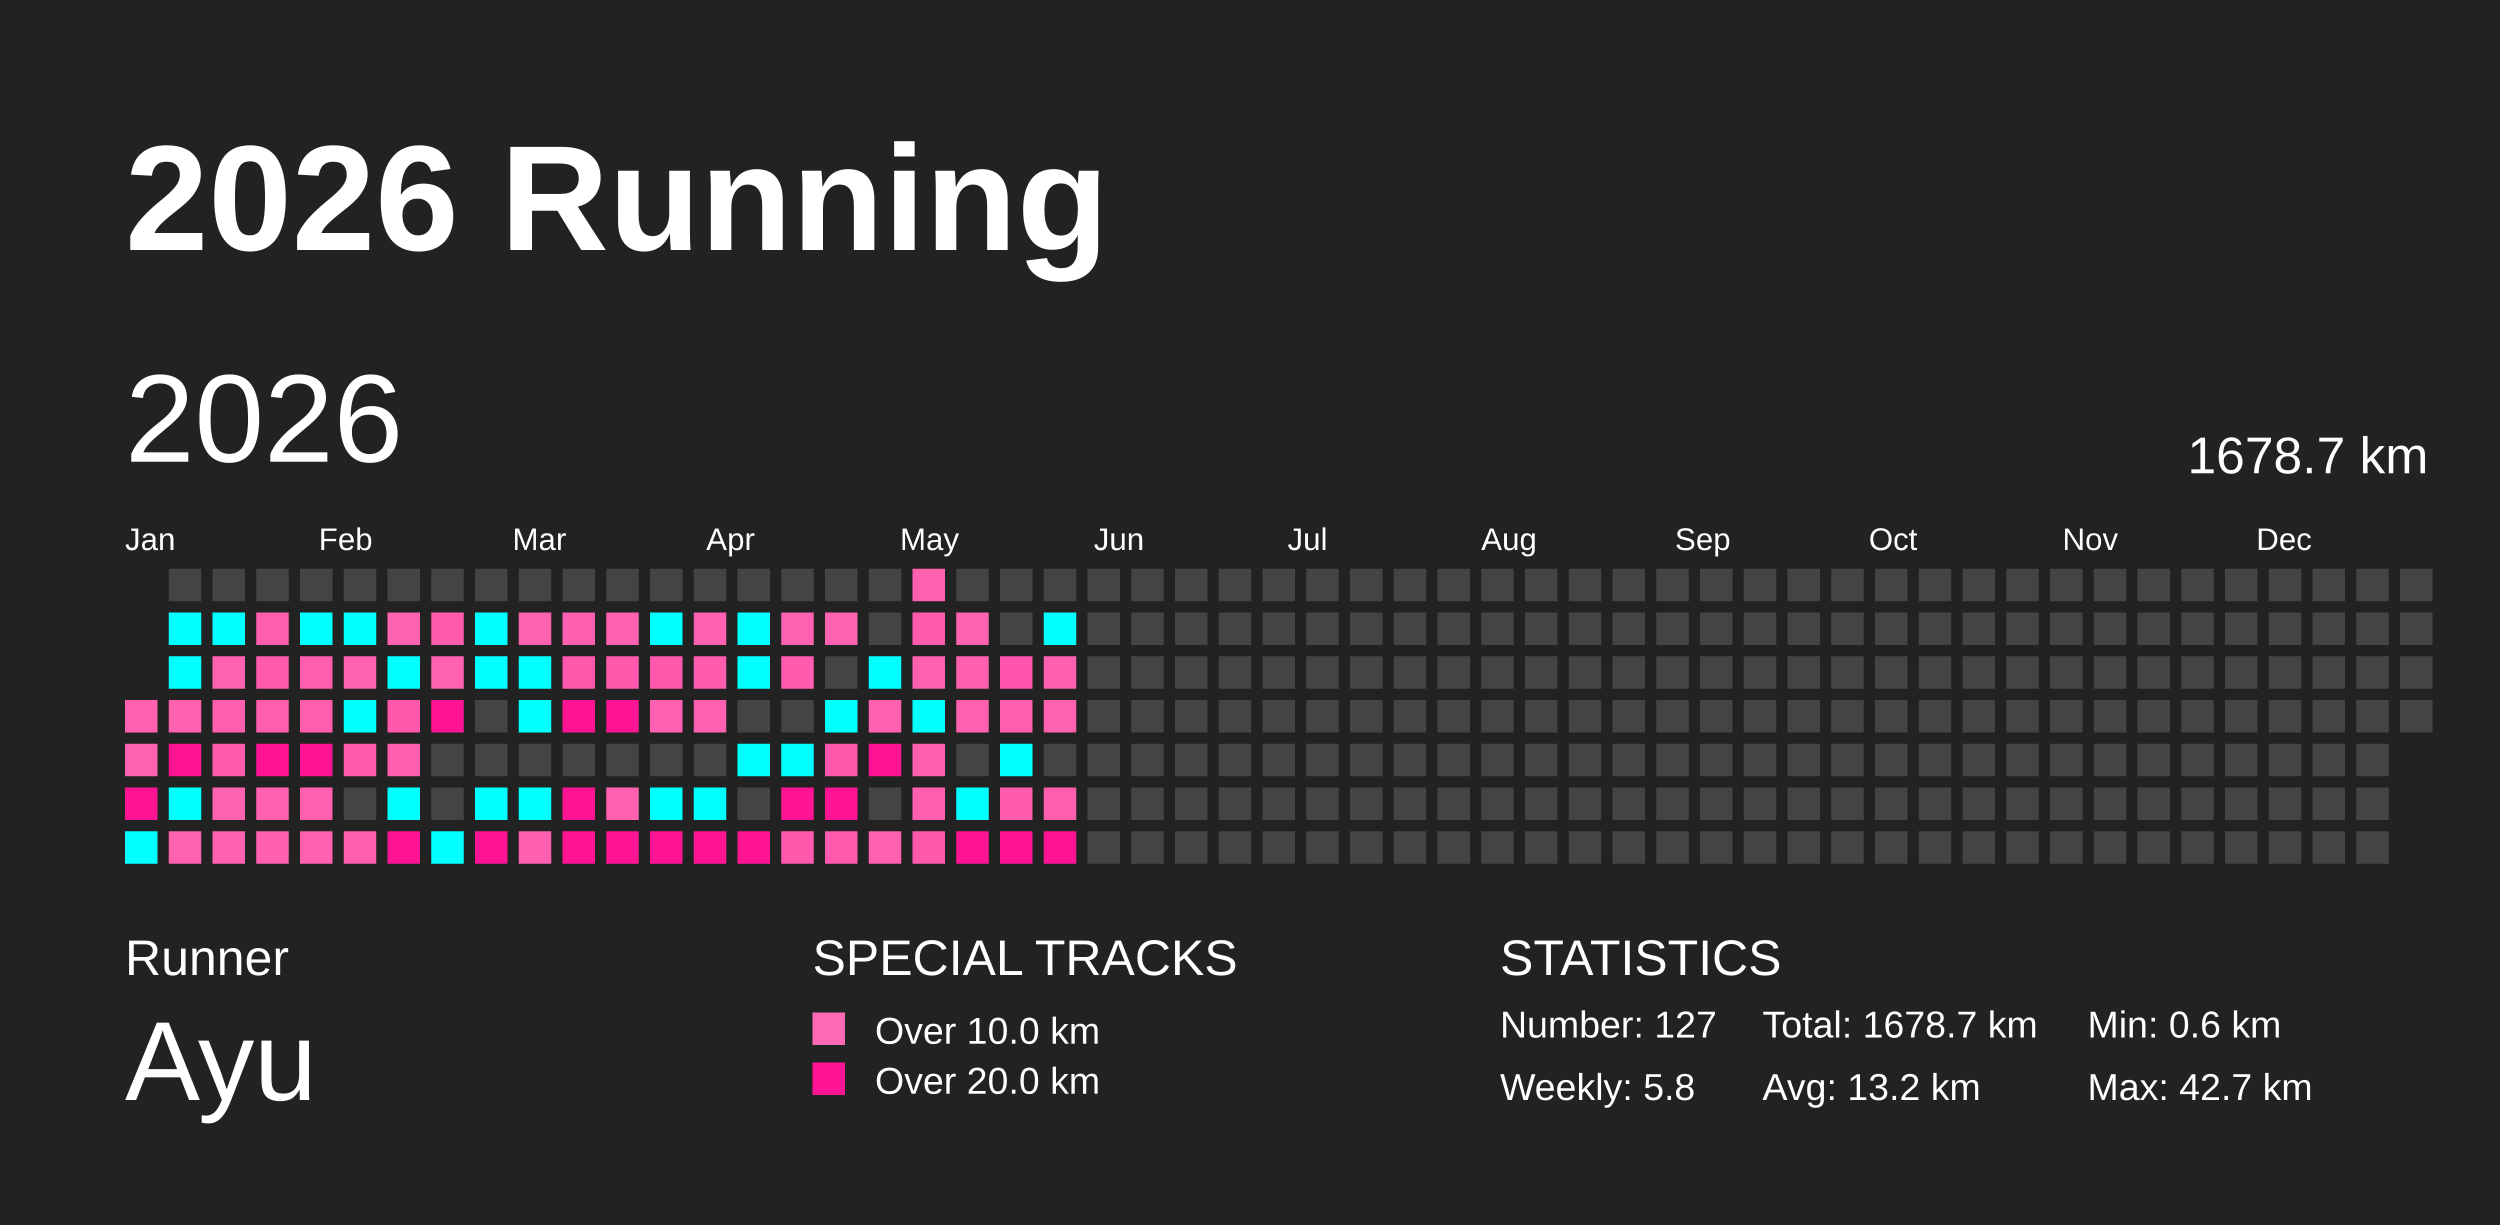
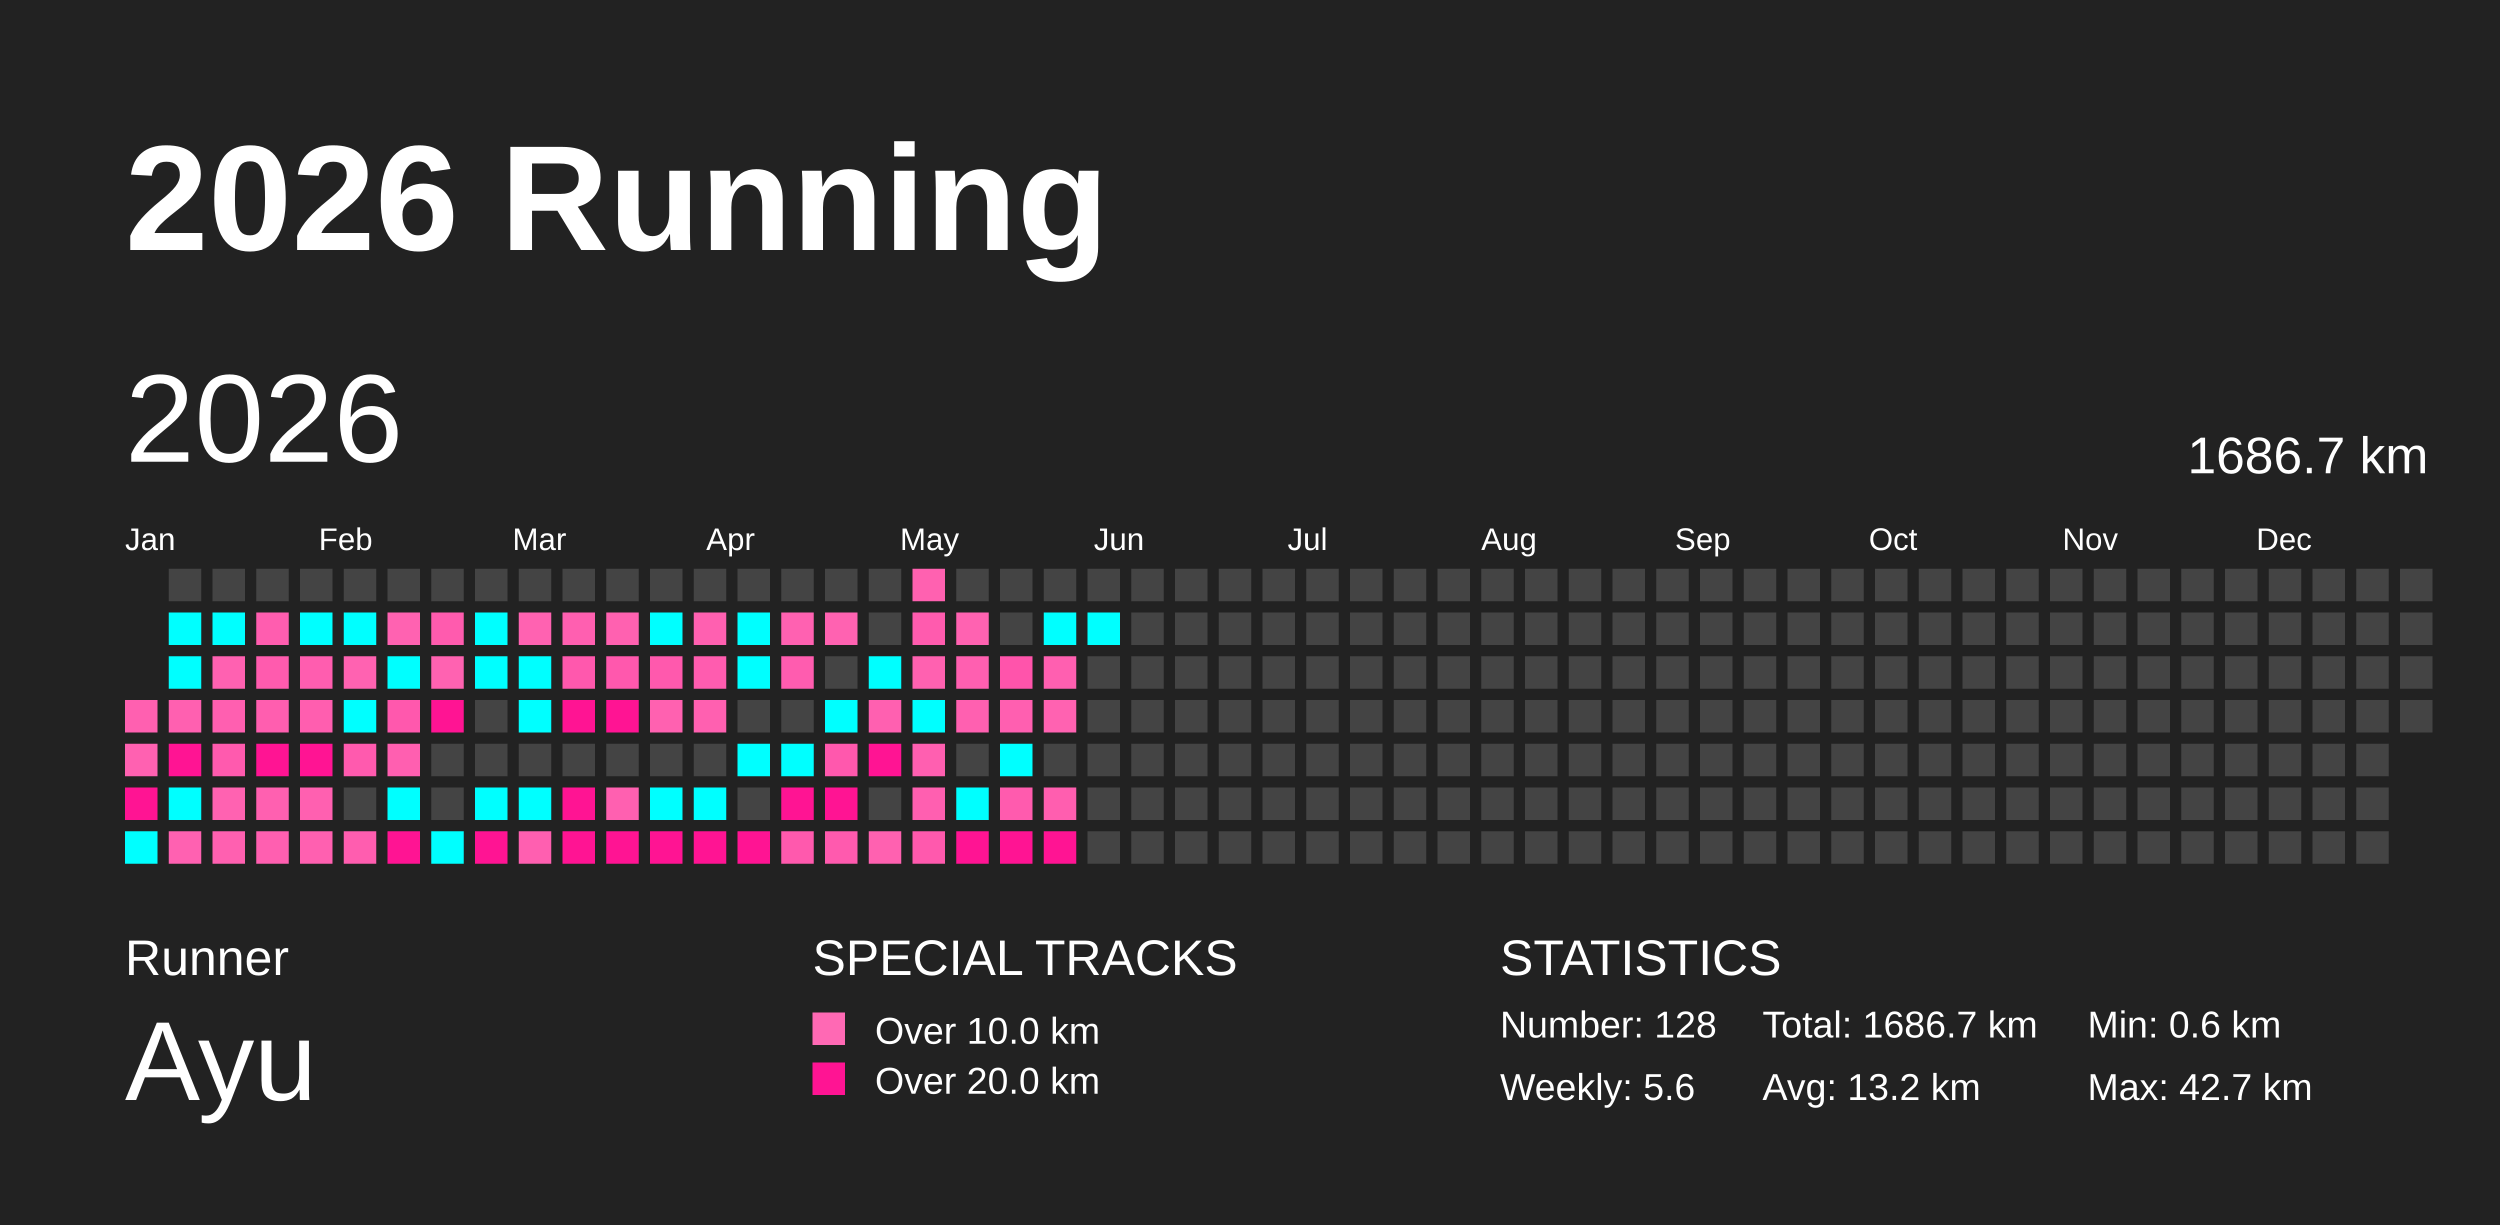
<svg xmlns="http://www.w3.org/2000/svg" baseProfile="full" height="98mm" version="1.1" viewBox="0,0,200,98" width="200mm">
  <defs />
  <rect fill="#222222" height="98" width="200" x="0" y="0" />
  <text fill="#FFFFFF" style="font-size:12px; font-family:Arial; font-weight:bold;" x="10" y="20">2026 Running</text>
  <text fill="#FFFFFF" style="font-size:4px; font-family:Arial" x="10" y="78">Runner</text>
  <text fill="#FFFFFF" style="font-size:9px; font-family:Arial" x="10" y="88">Ayu</text>
  <text fill="#FFFFFF" style="font-size:4px; font-family:Arial" x="65" y="78">SPECIAL TRACKS</text>
  <rect fill="#ff69b4" height="2.6" width="2.6" x="65" y="81" />
  <text fill="#FFFFFF" style="font-size:3px; font-family:Arial" x="70" y="83.5">Over 10.0 km</text>
  <rect fill="#ff1493" height="2.6" width="2.6" x="65" y="85" />
  <text fill="#FFFFFF" style="font-size:3px; font-family:Arial" x="70" y="87.5">Over 20.0 km</text>
  <text fill="#FFFFFF" style="font-size:4px; font-family:Arial" x="120" y="78">STATISTICS</text>
-   <text fill="#FFFFFF" style="font-size:3px; font-family:Arial" x="120" y="83">Number: 127</text>
-   <text fill="#FFFFFF" style="font-size:3px; font-family:Arial" x="120" y="88">Weekly: 5.8</text>
-   <text fill="#FFFFFF" style="font-size:3px; font-family:Arial" x="141" y="83">Total: 1678.7 km</text>
+   <text fill="#FFFFFF" style="font-size:3px; font-family:Arial" x="120" y="83">Number: 128</text>
+   <text fill="#FFFFFF" style="font-size:3px; font-family:Arial" x="120" y="88">Weekly: 5.6</text>
+   <text fill="#FFFFFF" style="font-size:3px; font-family:Arial" x="141" y="83">Total: 1686.7 km</text>
  <text fill="#FFFFFF" style="font-size:3px; font-family:Arial" x="141" y="88">Avg: 13.2 km</text>
  <text fill="#FFFFFF" style="font-size:3px; font-family:Arial" x="167" y="83">Min: 0.6 km</text>
  <text fill="#FFFFFF" style="font-size:3px; font-family:Arial" x="167" y="88">Max: 42.7 km</text>
  <text dominant-baseline="hanging" fill="#FFFFFF" style="font-size:10.0px; font-family:Arial;" x="10" y="30">2026</text>
-   <text dominant-baseline="hanging" fill="#FFFFFF" style="font-size:4.125px; font-family:Arial;" x="175" y="35">1678.7 km</text>
+   <text dominant-baseline="hanging" fill="#FFFFFF" style="font-size:4.125px; font-family:Arial;" x="175" y="35">1686.7 km</text>
  <text fill="#FFFFFF" style="font-size:2.5px; font-family:Arial" x="10.0" y="44">Jan</text>
  <text fill="#FFFFFF" style="font-size:2.5px; font-family:Arial" x="25.5" y="44">Feb</text>
  <text fill="#FFFFFF" style="font-size:2.5px; font-family:Arial" x="41.0" y="44">Mar</text>
  <text fill="#FFFFFF" style="font-size:2.5px; font-family:Arial" x="56.5" y="44">Apr</text>
  <text fill="#FFFFFF" style="font-size:2.5px; font-family:Arial" x="72.0" y="44">May</text>
  <text fill="#FFFFFF" style="font-size:2.5px; font-family:Arial" x="87.5" y="44">Jun</text>
  <text fill="#FFFFFF" style="font-size:2.5px; font-family:Arial" x="103.0" y="44">Jul</text>
  <text fill="#FFFFFF" style="font-size:2.5px; font-family:Arial" x="118.5" y="44">Aug</text>
  <text fill="#FFFFFF" style="font-size:2.5px; font-family:Arial" x="134.0" y="44">Sep</text>
  <text fill="#FFFFFF" style="font-size:2.5px; font-family:Arial" x="149.5" y="44">Oct</text>
  <text fill="#FFFFFF" style="font-size:2.5px; font-family:Arial" x="165.0" y="44">Nov</text>
  <text fill="#FFFFFF" style="font-size:2.5px; font-family:Arial" x="180.5" y="44">Dec</text>
  <rect fill="#ff60b0" height="2.6" width="2.6" x="10.0" y="56.0" />
  <rect fill="#ff61b1" height="2.6" width="2.6" x="10.0" y="59.5" />
  <rect fill="#ff1493" height="2.6" width="2.6" x="10.0" y="63.0" />
  <rect fill="#00ffff" height="2.6" width="2.6" x="10.0" y="66.5" />
  <rect fill="#444444" height="2.6" width="2.6" x="13.5" y="45.5" />
  <rect fill="#00ffff" height="2.6" width="2.6" x="13.5" y="49.0" />
  <rect fill="#00ffff" height="2.6" width="2.6" x="13.5" y="52.5" />
  <rect fill="#ff60b0" height="2.6" width="2.6" x="13.5" y="56.0" />
  <rect fill="#ff1493" height="2.6" width="2.6" x="13.5" y="59.5" />
  <rect fill="#00ffff" height="2.6" width="2.6" x="13.5" y="63.0" />
  <rect fill="#ff61b1" height="2.6" width="2.6" x="13.5" y="66.5" />
  <rect fill="#444444" height="2.6" width="2.6" x="17.0" y="45.5" />
  <rect fill="#00ffff" height="2.6" width="2.6" x="17.0" y="49.0" />
  <rect fill="#ff61b1" height="2.6" width="2.6" x="17.0" y="52.5" />
  <rect fill="#ff5fb0" height="2.6" width="2.6" x="17.0" y="56.0" />
  <rect fill="#ff5aae" height="2.6" width="2.6" x="17.0" y="59.5" />
  <rect fill="#ff62b1" height="2.6" width="2.6" x="17.0" y="63.0" />
  <rect fill="#ff60b0" height="2.6" width="2.6" x="17.0" y="66.5" />
  <rect fill="#444444" height="2.6" width="2.6" x="20.5" y="45.5" />
  <rect fill="#ff5daf" height="2.6" width="2.6" x="20.5" y="49.0" />
  <rect fill="#ff5bae" height="2.6" width="2.6" x="20.5" y="52.5" />
  <rect fill="#ff5eaf" height="2.6" width="2.6" x="20.5" y="56.0" />
  <rect fill="#ff1493" height="2.6" width="2.6" x="20.5" y="59.5" />
  <rect fill="#ff60b0" height="2.6" width="2.6" x="20.5" y="63.0" />
  <rect fill="#ff5fb0" height="2.6" width="2.6" x="20.5" y="66.5" />
  <rect fill="#444444" height="2.6" width="2.6" x="24.0" y="45.5" />
  <rect fill="#00ffff" height="2.6" width="2.6" x="24.0" y="49.0" />
  <rect fill="#ff5daf" height="2.6" width="2.6" x="24.0" y="52.5" />
  <rect fill="#ff5eaf" height="2.6" width="2.6" x="24.0" y="56.0" />
  <rect fill="#ff1493" height="2.6" width="2.6" x="24.0" y="59.5" />
  <rect fill="#ff60b0" height="2.6" width="2.6" x="24.0" y="63.0" />
  <rect fill="#ff60b0" height="2.6" width="2.6" x="24.0" y="66.5" />
  <rect fill="#444444" height="2.6" width="2.6" x="27.5" y="45.5" />
  <rect fill="#00ffff" height="2.6" width="2.6" x="27.5" y="49.0" />
  <rect fill="#ff62b1" height="2.6" width="2.6" x="27.5" y="52.5" />
  <rect fill="#00ffff" height="2.6" width="2.6" x="27.5" y="56.0" />
  <rect fill="#ff5aae" height="2.6" width="2.6" x="27.5" y="59.5" />
  <rect fill="#444444" height="2.6" width="2.6" x="27.5" y="63.0" />
  <rect fill="#ff5daf" height="2.6" width="2.6" x="27.5" y="66.5" />
  <rect fill="#444444" height="2.6" width="2.6" x="31.0" y="45.5" />
  <rect fill="#ff62b1" height="2.6" width="2.6" x="31.0" y="49.0" />
  <rect fill="#00ffff" height="2.6" width="2.6" x="31.0" y="52.5" />
  <rect fill="#ff58ad" height="2.6" width="2.6" x="31.0" y="56.0" />
  <rect fill="#ff5fb0" height="2.6" width="2.6" x="31.0" y="59.5" />
  <rect fill="#00ffff" height="2.6" width="2.6" x="31.0" y="63.0" />
  <rect fill="#ff1493" height="2.6" width="2.6" x="31.0" y="66.5" />
  <rect fill="#444444" height="2.6" width="2.6" x="34.5" y="45.5" />
  <rect fill="#ff5bae" height="2.6" width="2.6" x="34.5" y="49.0" />
  <rect fill="#ff62b1" height="2.6" width="2.6" x="34.5" y="52.5" />
  <rect fill="#ff1493" height="2.6" width="2.6" x="34.5" y="56.0" />
  <rect fill="#444444" height="2.6" width="2.6" x="34.5" y="59.5" />
  <rect fill="#444444" height="2.6" width="2.6" x="34.5" y="63.0" />
  <rect fill="#00ffff" height="2.6" width="2.6" x="34.5" y="66.5" />
  <rect fill="#444444" height="2.6" width="2.6" x="38.0" y="45.5" />
  <rect fill="#00ffff" height="2.6" width="2.6" x="38.0" y="49.0" />
  <rect fill="#00ffff" height="2.6" width="2.6" x="38.0" y="52.5" />
  <rect fill="#444444" height="2.6" width="2.6" x="38.0" y="56.0" />
  <rect fill="#444444" height="2.6" width="2.6" x="38.0" y="59.5" />
  <rect fill="#00ffff" height="2.6" width="2.6" x="38.0" y="63.0" />
  <rect fill="#ff1493" height="2.6" width="2.6" x="38.0" y="66.5" />
  <rect fill="#444444" height="2.6" width="2.6" x="41.5" y="45.5" />
  <rect fill="#ff62b1" height="2.6" width="2.6" x="41.5" y="49.0" />
  <rect fill="#00ffff" height="2.6" width="2.6" x="41.5" y="52.5" />
  <rect fill="#00ffff" height="2.6" width="2.6" x="41.5" y="56.0" />
  <rect fill="#444444" height="2.6" width="2.6" x="41.5" y="59.5" />
  <rect fill="#00ffff" height="2.6" width="2.6" x="41.5" y="63.0" />
  <rect fill="#ff5fb0" height="2.6" width="2.6" x="41.5" y="66.5" />
  <rect fill="#444444" height="2.6" width="2.6" x="45.0" y="45.5" />
  <rect fill="#ff5fb0" height="2.6" width="2.6" x="45.0" y="49.0" />
  <rect fill="#ff58ad" height="2.6" width="2.6" x="45.0" y="52.5" />
  <rect fill="#ff1493" height="2.6" width="2.6" x="45.0" y="56.0" />
  <rect fill="#444444" height="2.6" width="2.6" x="45.0" y="59.5" />
  <rect fill="#ff1493" height="2.6" width="2.6" x="45.0" y="63.0" />
  <rect fill="#ff1493" height="2.6" width="2.6" x="45.0" y="66.5" />
  <rect fill="#444444" height="2.6" width="2.6" x="48.5" y="45.5" />
  <rect fill="#ff61b0" height="2.6" width="2.6" x="48.5" y="49.0" />
  <rect fill="#ff58ad" height="2.6" width="2.6" x="48.5" y="52.5" />
  <rect fill="#ff1493" height="2.6" width="2.6" x="48.5" y="56.0" />
  <rect fill="#444444" height="2.6" width="2.6" x="48.5" y="59.5" />
  <rect fill="#ff60b0" height="2.6" width="2.6" x="48.5" y="63.0" />
  <rect fill="#ff1493" height="2.6" width="2.6" x="48.5" y="66.5" />
  <rect fill="#444444" height="2.6" width="2.6" x="52.0" y="45.5" />
  <rect fill="#00ffff" height="2.6" width="2.6" x="52.0" y="49.0" />
  <rect fill="#ff59ad" height="2.6" width="2.6" x="52.0" y="52.5" />
  <rect fill="#ff61b0" height="2.6" width="2.6" x="52.0" y="56.0" />
  <rect fill="#444444" height="2.6" width="2.6" x="52.0" y="59.5" />
  <rect fill="#00ffff" height="2.6" width="2.6" x="52.0" y="63.0" />
  <rect fill="#ff1493" height="2.6" width="2.6" x="52.0" y="66.5" />
  <rect fill="#444444" height="2.6" width="2.6" x="55.5" y="45.5" />
  <rect fill="#ff60b0" height="2.6" width="2.6" x="55.5" y="49.0" />
  <rect fill="#ff5caf" height="2.6" width="2.6" x="55.5" y="52.5" />
  <rect fill="#ff60b0" height="2.6" width="2.6" x="55.5" y="56.0" />
  <rect fill="#444444" height="2.6" width="2.6" x="55.5" y="59.5" />
  <rect fill="#00ffff" height="2.6" width="2.6" x="55.5" y="63.0" />
  <rect fill="#ff1493" height="2.6" width="2.6" x="55.5" y="66.5" />
  <rect fill="#444444" height="2.6" width="2.6" x="59.0" y="45.5" />
  <rect fill="#00ffff" height="2.6" width="2.6" x="59.0" y="49.0" />
  <rect fill="#00ffff" height="2.6" width="2.6" x="59.0" y="52.5" />
  <rect fill="#444444" height="2.6" width="2.6" x="59.0" y="56.0" />
  <rect fill="#00ffff" height="2.6" width="2.6" x="59.0" y="59.5" />
  <rect fill="#444444" height="2.6" width="2.6" x="59.0" y="63.0" />
  <rect fill="#ff1493" height="2.6" width="2.6" x="59.0" y="66.5" />
  <rect fill="#444444" height="2.6" width="2.6" x="62.5" y="45.5" />
  <rect fill="#ff61b1" height="2.6" width="2.6" x="62.5" y="49.0" />
  <rect fill="#ff5caf" height="2.6" width="2.6" x="62.5" y="52.5" />
  <rect fill="#444444" height="2.6" width="2.6" x="62.5" y="56.0" />
  <rect fill="#00ffff" height="2.6" width="2.6" x="62.5" y="59.5" />
  <rect fill="#ff1493" height="2.6" width="2.6" x="62.5" y="63.0" />
  <rect fill="#ff59ad" height="2.6" width="2.6" x="62.5" y="66.5" />
  <rect fill="#444444" height="2.6" width="2.6" x="66.0" y="45.5" />
  <rect fill="#ff62b1" height="2.6" width="2.6" x="66.0" y="49.0" />
  <rect fill="#444444" height="2.6" width="2.6" x="66.0" y="52.5" />
  <rect fill="#00ffff" height="2.6" width="2.6" x="66.0" y="56.0" />
  <rect fill="#ff58ad" height="2.6" width="2.6" x="66.0" y="59.5" />
  <rect fill="#ff1493" height="2.6" width="2.6" x="66.0" y="63.0" />
  <rect fill="#ff5aae" height="2.6" width="2.6" x="66.0" y="66.5" />
  <rect fill="#444444" height="2.6" width="2.6" x="69.5" y="45.5" />
  <rect fill="#444444" height="2.6" width="2.6" x="69.5" y="49.0" />
  <rect fill="#00ffff" height="2.6" width="2.6" x="69.5" y="52.5" />
  <rect fill="#ff60b0" height="2.6" width="2.6" x="69.5" y="56.0" />
  <rect fill="#ff1493" height="2.6" width="2.6" x="69.5" y="59.5" />
  <rect fill="#444444" height="2.6" width="2.6" x="69.5" y="63.0" />
  <rect fill="#ff61b0" height="2.6" width="2.6" x="69.5" y="66.5" />
  <rect fill="#ff61b0" height="2.6" width="2.6" x="73.0" y="45.5" />
  <rect fill="#ff5bae" height="2.6" width="2.6" x="73.0" y="49.0" />
  <rect fill="#ff61b0" height="2.6" width="2.6" x="73.0" y="52.5" />
  <rect fill="#00ffff" height="2.6" width="2.6" x="73.0" y="56.0" />
  <rect fill="#ff5fb0" height="2.6" width="2.6" x="73.0" y="59.5" />
  <rect fill="#ff5fb0" height="2.6" width="2.6" x="73.0" y="63.0" />
  <rect fill="#ff59ad" height="2.6" width="2.6" x="73.0" y="66.5" />
  <rect fill="#444444" height="2.6" width="2.6" x="76.5" y="45.5" />
  <rect fill="#ff62b1" height="2.6" width="2.6" x="76.5" y="49.0" />
  <rect fill="#ff5fb0" height="2.6" width="2.6" x="76.5" y="52.5" />
  <rect fill="#ff60b0" height="2.6" width="2.6" x="76.5" y="56.0" />
  <rect fill="#444444" height="2.6" width="2.6" x="76.5" y="59.5" />
  <rect fill="#00ffff" height="2.6" width="2.6" x="76.5" y="63.0" />
  <rect fill="#ff1493" height="2.6" width="2.6" x="76.5" y="66.5" />
  <rect fill="#444444" height="2.6" width="2.6" x="80.0" y="45.5" />
  <rect fill="#444444" height="2.6" width="2.6" x="80.0" y="49.0" />
  <rect fill="#ff54ab" height="2.6" width="2.6" x="80.0" y="52.5" />
  <rect fill="#ff5fb0" height="2.6" width="2.6" x="80.0" y="56.0" />
  <rect fill="#00ffff" height="2.6" width="2.6" x="80.0" y="59.5" />
  <rect fill="#ff5bae" height="2.6" width="2.6" x="80.0" y="63.0" />
  <rect fill="#ff1493" height="2.6" width="2.6" x="80.0" y="66.5" />
  <rect fill="#444444" height="2.6" width="2.6" x="83.5" y="45.5" />
  <rect fill="#00ffff" height="2.6" width="2.6" x="83.5" y="49.0" />
  <rect fill="#ff5fb0" height="2.6" width="2.6" x="83.5" y="52.5" />
  <rect fill="#ff62b1" height="2.6" width="2.6" x="83.5" y="56.0" />
  <rect fill="#444444" height="2.6" width="2.6" x="83.5" y="59.5" />
  <rect fill="#ff5eaf" height="2.6" width="2.6" x="83.5" y="63.0" />
  <rect fill="#ff1493" height="2.6" width="2.6" x="83.5" y="66.5" />
  <rect fill="#444444" height="2.6" width="2.6" x="87.0" y="45.5" />
-   <rect fill="#444444" height="2.6" width="2.6" x="87.0" y="49.0" />
+   <rect fill="#00ffff" height="2.6" width="2.6" x="87.0" y="49.0" />
  <rect fill="#444444" height="2.6" width="2.6" x="87.0" y="52.5" />
  <rect fill="#444444" height="2.6" width="2.6" x="87.0" y="56.0" />
  <rect fill="#444444" height="2.6" width="2.6" x="87.0" y="59.5" />
  <rect fill="#444444" height="2.6" width="2.6" x="87.0" y="63.0" />
  <rect fill="#444444" height="2.6" width="2.6" x="87.0" y="66.5" />
  <rect fill="#444444" height="2.6" width="2.6" x="90.5" y="45.5" />
  <rect fill="#444444" height="2.6" width="2.6" x="90.5" y="49.0" />
  <rect fill="#444444" height="2.6" width="2.6" x="90.5" y="52.5" />
  <rect fill="#444444" height="2.6" width="2.6" x="90.5" y="56.0" />
  <rect fill="#444444" height="2.6" width="2.6" x="90.5" y="59.5" />
  <rect fill="#444444" height="2.6" width="2.6" x="90.5" y="63.0" />
  <rect fill="#444444" height="2.6" width="2.6" x="90.5" y="66.5" />
  <rect fill="#444444" height="2.6" width="2.6" x="94.0" y="45.5" />
  <rect fill="#444444" height="2.6" width="2.6" x="94.0" y="49.0" />
  <rect fill="#444444" height="2.6" width="2.6" x="94.0" y="52.5" />
  <rect fill="#444444" height="2.6" width="2.6" x="94.0" y="56.0" />
  <rect fill="#444444" height="2.6" width="2.6" x="94.0" y="59.5" />
  <rect fill="#444444" height="2.6" width="2.6" x="94.0" y="63.0" />
  <rect fill="#444444" height="2.6" width="2.6" x="94.0" y="66.5" />
  <rect fill="#444444" height="2.6" width="2.6" x="97.5" y="45.5" />
  <rect fill="#444444" height="2.6" width="2.6" x="97.5" y="49.0" />
  <rect fill="#444444" height="2.6" width="2.6" x="97.5" y="52.5" />
  <rect fill="#444444" height="2.6" width="2.6" x="97.5" y="56.0" />
  <rect fill="#444444" height="2.6" width="2.6" x="97.5" y="59.5" />
  <rect fill="#444444" height="2.6" width="2.6" x="97.5" y="63.0" />
  <rect fill="#444444" height="2.6" width="2.6" x="97.5" y="66.5" />
  <rect fill="#444444" height="2.6" width="2.6" x="101.0" y="45.5" />
  <rect fill="#444444" height="2.6" width="2.6" x="101.0" y="49.0" />
  <rect fill="#444444" height="2.6" width="2.6" x="101.0" y="52.5" />
  <rect fill="#444444" height="2.6" width="2.6" x="101.0" y="56.0" />
  <rect fill="#444444" height="2.6" width="2.6" x="101.0" y="59.5" />
  <rect fill="#444444" height="2.6" width="2.6" x="101.0" y="63.0" />
  <rect fill="#444444" height="2.6" width="2.6" x="101.0" y="66.5" />
  <rect fill="#444444" height="2.6" width="2.6" x="104.5" y="45.5" />
  <rect fill="#444444" height="2.6" width="2.6" x="104.5" y="49.0" />
  <rect fill="#444444" height="2.6" width="2.6" x="104.5" y="52.5" />
  <rect fill="#444444" height="2.6" width="2.6" x="104.5" y="56.0" />
  <rect fill="#444444" height="2.6" width="2.6" x="104.5" y="59.5" />
  <rect fill="#444444" height="2.6" width="2.6" x="104.5" y="63.0" />
  <rect fill="#444444" height="2.6" width="2.6" x="104.5" y="66.5" />
  <rect fill="#444444" height="2.6" width="2.6" x="108.0" y="45.5" />
  <rect fill="#444444" height="2.6" width="2.6" x="108.0" y="49.0" />
  <rect fill="#444444" height="2.6" width="2.6" x="108.0" y="52.5" />
  <rect fill="#444444" height="2.6" width="2.6" x="108.0" y="56.0" />
  <rect fill="#444444" height="2.6" width="2.6" x="108.0" y="59.5" />
  <rect fill="#444444" height="2.6" width="2.6" x="108.0" y="63.0" />
  <rect fill="#444444" height="2.6" width="2.6" x="108.0" y="66.5" />
  <rect fill="#444444" height="2.6" width="2.6" x="111.5" y="45.5" />
  <rect fill="#444444" height="2.6" width="2.6" x="111.5" y="49.0" />
  <rect fill="#444444" height="2.6" width="2.6" x="111.5" y="52.5" />
  <rect fill="#444444" height="2.6" width="2.6" x="111.5" y="56.0" />
  <rect fill="#444444" height="2.6" width="2.6" x="111.5" y="59.5" />
  <rect fill="#444444" height="2.6" width="2.6" x="111.5" y="63.0" />
  <rect fill="#444444" height="2.6" width="2.6" x="111.5" y="66.5" />
  <rect fill="#444444" height="2.6" width="2.6" x="115.0" y="45.5" />
  <rect fill="#444444" height="2.6" width="2.6" x="115.0" y="49.0" />
  <rect fill="#444444" height="2.6" width="2.6" x="115.0" y="52.5" />
  <rect fill="#444444" height="2.6" width="2.6" x="115.0" y="56.0" />
  <rect fill="#444444" height="2.6" width="2.6" x="115.0" y="59.5" />
  <rect fill="#444444" height="2.6" width="2.6" x="115.0" y="63.0" />
  <rect fill="#444444" height="2.6" width="2.6" x="115.0" y="66.5" />
  <rect fill="#444444" height="2.6" width="2.6" x="118.5" y="45.5" />
  <rect fill="#444444" height="2.6" width="2.6" x="118.5" y="49.0" />
  <rect fill="#444444" height="2.6" width="2.6" x="118.5" y="52.5" />
  <rect fill="#444444" height="2.6" width="2.6" x="118.5" y="56.0" />
  <rect fill="#444444" height="2.6" width="2.6" x="118.5" y="59.5" />
  <rect fill="#444444" height="2.6" width="2.6" x="118.5" y="63.0" />
  <rect fill="#444444" height="2.6" width="2.6" x="118.5" y="66.5" />
  <rect fill="#444444" height="2.6" width="2.6" x="122.0" y="45.5" />
  <rect fill="#444444" height="2.6" width="2.6" x="122.0" y="49.0" />
  <rect fill="#444444" height="2.6" width="2.6" x="122.0" y="52.5" />
  <rect fill="#444444" height="2.6" width="2.6" x="122.0" y="56.0" />
  <rect fill="#444444" height="2.6" width="2.6" x="122.0" y="59.5" />
  <rect fill="#444444" height="2.6" width="2.6" x="122.0" y="63.0" />
  <rect fill="#444444" height="2.6" width="2.6" x="122.0" y="66.5" />
  <rect fill="#444444" height="2.6" width="2.6" x="125.5" y="45.5" />
  <rect fill="#444444" height="2.6" width="2.6" x="125.5" y="49.0" />
  <rect fill="#444444" height="2.6" width="2.6" x="125.5" y="52.5" />
  <rect fill="#444444" height="2.6" width="2.6" x="125.5" y="56.0" />
  <rect fill="#444444" height="2.6" width="2.6" x="125.5" y="59.5" />
  <rect fill="#444444" height="2.6" width="2.6" x="125.5" y="63.0" />
  <rect fill="#444444" height="2.6" width="2.6" x="125.5" y="66.5" />
  <rect fill="#444444" height="2.6" width="2.6" x="129.0" y="45.5" />
  <rect fill="#444444" height="2.6" width="2.6" x="129.0" y="49.0" />
  <rect fill="#444444" height="2.6" width="2.6" x="129.0" y="52.5" />
  <rect fill="#444444" height="2.6" width="2.6" x="129.0" y="56.0" />
  <rect fill="#444444" height="2.6" width="2.6" x="129.0" y="59.5" />
  <rect fill="#444444" height="2.6" width="2.6" x="129.0" y="63.0" />
  <rect fill="#444444" height="2.6" width="2.6" x="129.0" y="66.5" />
  <rect fill="#444444" height="2.6" width="2.6" x="132.5" y="45.5" />
  <rect fill="#444444" height="2.6" width="2.6" x="132.5" y="49.0" />
  <rect fill="#444444" height="2.6" width="2.6" x="132.5" y="52.5" />
  <rect fill="#444444" height="2.6" width="2.6" x="132.5" y="56.0" />
  <rect fill="#444444" height="2.6" width="2.6" x="132.5" y="59.5" />
  <rect fill="#444444" height="2.6" width="2.6" x="132.5" y="63.0" />
  <rect fill="#444444" height="2.6" width="2.6" x="132.5" y="66.5" />
  <rect fill="#444444" height="2.6" width="2.6" x="136.0" y="45.5" />
  <rect fill="#444444" height="2.6" width="2.6" x="136.0" y="49.0" />
  <rect fill="#444444" height="2.6" width="2.6" x="136.0" y="52.5" />
  <rect fill="#444444" height="2.6" width="2.6" x="136.0" y="56.0" />
  <rect fill="#444444" height="2.6" width="2.6" x="136.0" y="59.5" />
  <rect fill="#444444" height="2.6" width="2.6" x="136.0" y="63.0" />
  <rect fill="#444444" height="2.6" width="2.6" x="136.0" y="66.5" />
  <rect fill="#444444" height="2.6" width="2.6" x="139.5" y="45.5" />
  <rect fill="#444444" height="2.6" width="2.6" x="139.5" y="49.0" />
  <rect fill="#444444" height="2.6" width="2.6" x="139.5" y="52.5" />
  <rect fill="#444444" height="2.6" width="2.6" x="139.5" y="56.0" />
  <rect fill="#444444" height="2.6" width="2.6" x="139.5" y="59.5" />
  <rect fill="#444444" height="2.6" width="2.6" x="139.5" y="63.0" />
  <rect fill="#444444" height="2.6" width="2.6" x="139.5" y="66.5" />
  <rect fill="#444444" height="2.6" width="2.6" x="143.0" y="45.5" />
  <rect fill="#444444" height="2.6" width="2.6" x="143.0" y="49.0" />
  <rect fill="#444444" height="2.6" width="2.6" x="143.0" y="52.5" />
  <rect fill="#444444" height="2.6" width="2.6" x="143.0" y="56.0" />
  <rect fill="#444444" height="2.6" width="2.6" x="143.0" y="59.5" />
  <rect fill="#444444" height="2.6" width="2.6" x="143.0" y="63.0" />
  <rect fill="#444444" height="2.6" width="2.6" x="143.0" y="66.5" />
  <rect fill="#444444" height="2.6" width="2.6" x="146.5" y="45.5" />
  <rect fill="#444444" height="2.6" width="2.6" x="146.5" y="49.0" />
  <rect fill="#444444" height="2.6" width="2.6" x="146.5" y="52.5" />
  <rect fill="#444444" height="2.6" width="2.6" x="146.5" y="56.0" />
  <rect fill="#444444" height="2.6" width="2.6" x="146.5" y="59.5" />
  <rect fill="#444444" height="2.6" width="2.6" x="146.5" y="63.0" />
  <rect fill="#444444" height="2.6" width="2.6" x="146.5" y="66.5" />
  <rect fill="#444444" height="2.6" width="2.6" x="150.0" y="45.5" />
  <rect fill="#444444" height="2.6" width="2.6" x="150.0" y="49.0" />
  <rect fill="#444444" height="2.6" width="2.6" x="150.0" y="52.5" />
  <rect fill="#444444" height="2.6" width="2.6" x="150.0" y="56.0" />
  <rect fill="#444444" height="2.6" width="2.6" x="150.0" y="59.5" />
  <rect fill="#444444" height="2.6" width="2.6" x="150.0" y="63.0" />
  <rect fill="#444444" height="2.6" width="2.6" x="150.0" y="66.5" />
  <rect fill="#444444" height="2.6" width="2.6" x="153.5" y="45.5" />
  <rect fill="#444444" height="2.6" width="2.6" x="153.5" y="49.0" />
  <rect fill="#444444" height="2.6" width="2.6" x="153.5" y="52.5" />
  <rect fill="#444444" height="2.6" width="2.6" x="153.5" y="56.0" />
  <rect fill="#444444" height="2.6" width="2.6" x="153.5" y="59.5" />
  <rect fill="#444444" height="2.6" width="2.6" x="153.5" y="63.0" />
  <rect fill="#444444" height="2.6" width="2.6" x="153.5" y="66.5" />
  <rect fill="#444444" height="2.6" width="2.6" x="157.0" y="45.5" />
  <rect fill="#444444" height="2.6" width="2.6" x="157.0" y="49.0" />
  <rect fill="#444444" height="2.6" width="2.6" x="157.0" y="52.5" />
  <rect fill="#444444" height="2.6" width="2.6" x="157.0" y="56.0" />
  <rect fill="#444444" height="2.6" width="2.6" x="157.0" y="59.5" />
  <rect fill="#444444" height="2.6" width="2.6" x="157.0" y="63.0" />
  <rect fill="#444444" height="2.6" width="2.6" x="157.0" y="66.5" />
  <rect fill="#444444" height="2.6" width="2.6" x="160.5" y="45.5" />
  <rect fill="#444444" height="2.6" width="2.6" x="160.5" y="49.0" />
  <rect fill="#444444" height="2.6" width="2.6" x="160.5" y="52.5" />
  <rect fill="#444444" height="2.6" width="2.6" x="160.5" y="56.0" />
  <rect fill="#444444" height="2.6" width="2.6" x="160.5" y="59.5" />
  <rect fill="#444444" height="2.6" width="2.6" x="160.5" y="63.0" />
  <rect fill="#444444" height="2.6" width="2.6" x="160.5" y="66.5" />
  <rect fill="#444444" height="2.6" width="2.6" x="164.0" y="45.5" />
  <rect fill="#444444" height="2.6" width="2.6" x="164.0" y="49.0" />
  <rect fill="#444444" height="2.6" width="2.6" x="164.0" y="52.5" />
  <rect fill="#444444" height="2.6" width="2.6" x="164.0" y="56.0" />
  <rect fill="#444444" height="2.6" width="2.6" x="164.0" y="59.5" />
  <rect fill="#444444" height="2.6" width="2.6" x="164.0" y="63.0" />
  <rect fill="#444444" height="2.6" width="2.6" x="164.0" y="66.5" />
  <rect fill="#444444" height="2.6" width="2.6" x="167.5" y="45.5" />
  <rect fill="#444444" height="2.6" width="2.6" x="167.5" y="49.0" />
  <rect fill="#444444" height="2.6" width="2.6" x="167.5" y="52.5" />
  <rect fill="#444444" height="2.6" width="2.6" x="167.5" y="56.0" />
  <rect fill="#444444" height="2.6" width="2.6" x="167.5" y="59.5" />
  <rect fill="#444444" height="2.6" width="2.6" x="167.5" y="63.0" />
  <rect fill="#444444" height="2.6" width="2.6" x="167.5" y="66.5" />
  <rect fill="#444444" height="2.6" width="2.6" x="171.0" y="45.5" />
  <rect fill="#444444" height="2.6" width="2.6" x="171.0" y="49.0" />
  <rect fill="#444444" height="2.6" width="2.6" x="171.0" y="52.5" />
  <rect fill="#444444" height="2.6" width="2.6" x="171.0" y="56.0" />
  <rect fill="#444444" height="2.6" width="2.6" x="171.0" y="59.5" />
  <rect fill="#444444" height="2.6" width="2.6" x="171.0" y="63.0" />
  <rect fill="#444444" height="2.6" width="2.6" x="171.0" y="66.5" />
  <rect fill="#444444" height="2.6" width="2.6" x="174.5" y="45.5" />
  <rect fill="#444444" height="2.6" width="2.6" x="174.5" y="49.0" />
  <rect fill="#444444" height="2.6" width="2.6" x="174.5" y="52.5" />
  <rect fill="#444444" height="2.6" width="2.6" x="174.5" y="56.0" />
  <rect fill="#444444" height="2.6" width="2.6" x="174.5" y="59.5" />
  <rect fill="#444444" height="2.6" width="2.6" x="174.5" y="63.0" />
  <rect fill="#444444" height="2.6" width="2.6" x="174.5" y="66.5" />
  <rect fill="#444444" height="2.6" width="2.6" x="178.0" y="45.5" />
  <rect fill="#444444" height="2.6" width="2.6" x="178.0" y="49.0" />
  <rect fill="#444444" height="2.6" width="2.6" x="178.0" y="52.5" />
  <rect fill="#444444" height="2.6" width="2.6" x="178.0" y="56.0" />
  <rect fill="#444444" height="2.6" width="2.6" x="178.0" y="59.5" />
  <rect fill="#444444" height="2.6" width="2.6" x="178.0" y="63.0" />
  <rect fill="#444444" height="2.6" width="2.6" x="178.0" y="66.5" />
  <rect fill="#444444" height="2.6" width="2.6" x="181.5" y="45.5" />
  <rect fill="#444444" height="2.6" width="2.6" x="181.5" y="49.0" />
  <rect fill="#444444" height="2.6" width="2.6" x="181.5" y="52.5" />
  <rect fill="#444444" height="2.6" width="2.6" x="181.5" y="56.0" />
  <rect fill="#444444" height="2.6" width="2.6" x="181.5" y="59.5" />
  <rect fill="#444444" height="2.6" width="2.6" x="181.5" y="63.0" />
  <rect fill="#444444" height="2.6" width="2.6" x="181.5" y="66.5" />
  <rect fill="#444444" height="2.6" width="2.6" x="185.0" y="45.5" />
  <rect fill="#444444" height="2.6" width="2.6" x="185.0" y="49.0" />
  <rect fill="#444444" height="2.6" width="2.6" x="185.0" y="52.5" />
  <rect fill="#444444" height="2.6" width="2.6" x="185.0" y="56.0" />
  <rect fill="#444444" height="2.6" width="2.6" x="185.0" y="59.5" />
  <rect fill="#444444" height="2.6" width="2.6" x="185.0" y="63.0" />
  <rect fill="#444444" height="2.6" width="2.6" x="185.0" y="66.5" />
  <rect fill="#444444" height="2.6" width="2.6" x="188.5" y="45.5" />
  <rect fill="#444444" height="2.6" width="2.6" x="188.5" y="49.0" />
  <rect fill="#444444" height="2.6" width="2.6" x="188.5" y="52.5" />
  <rect fill="#444444" height="2.6" width="2.6" x="188.5" y="56.0" />
  <rect fill="#444444" height="2.6" width="2.6" x="188.5" y="59.5" />
  <rect fill="#444444" height="2.6" width="2.6" x="188.5" y="63.0" />
  <rect fill="#444444" height="2.6" width="2.6" x="188.5" y="66.5" />
  <rect fill="#444444" height="2.6" width="2.6" x="192.0" y="45.5" />
  <rect fill="#444444" height="2.6" width="2.6" x="192.0" y="49.0" />
  <rect fill="#444444" height="2.6" width="2.6" x="192.0" y="52.5" />
  <rect fill="#444444" height="2.6" width="2.6" x="192.0" y="56.0" />
</svg>
